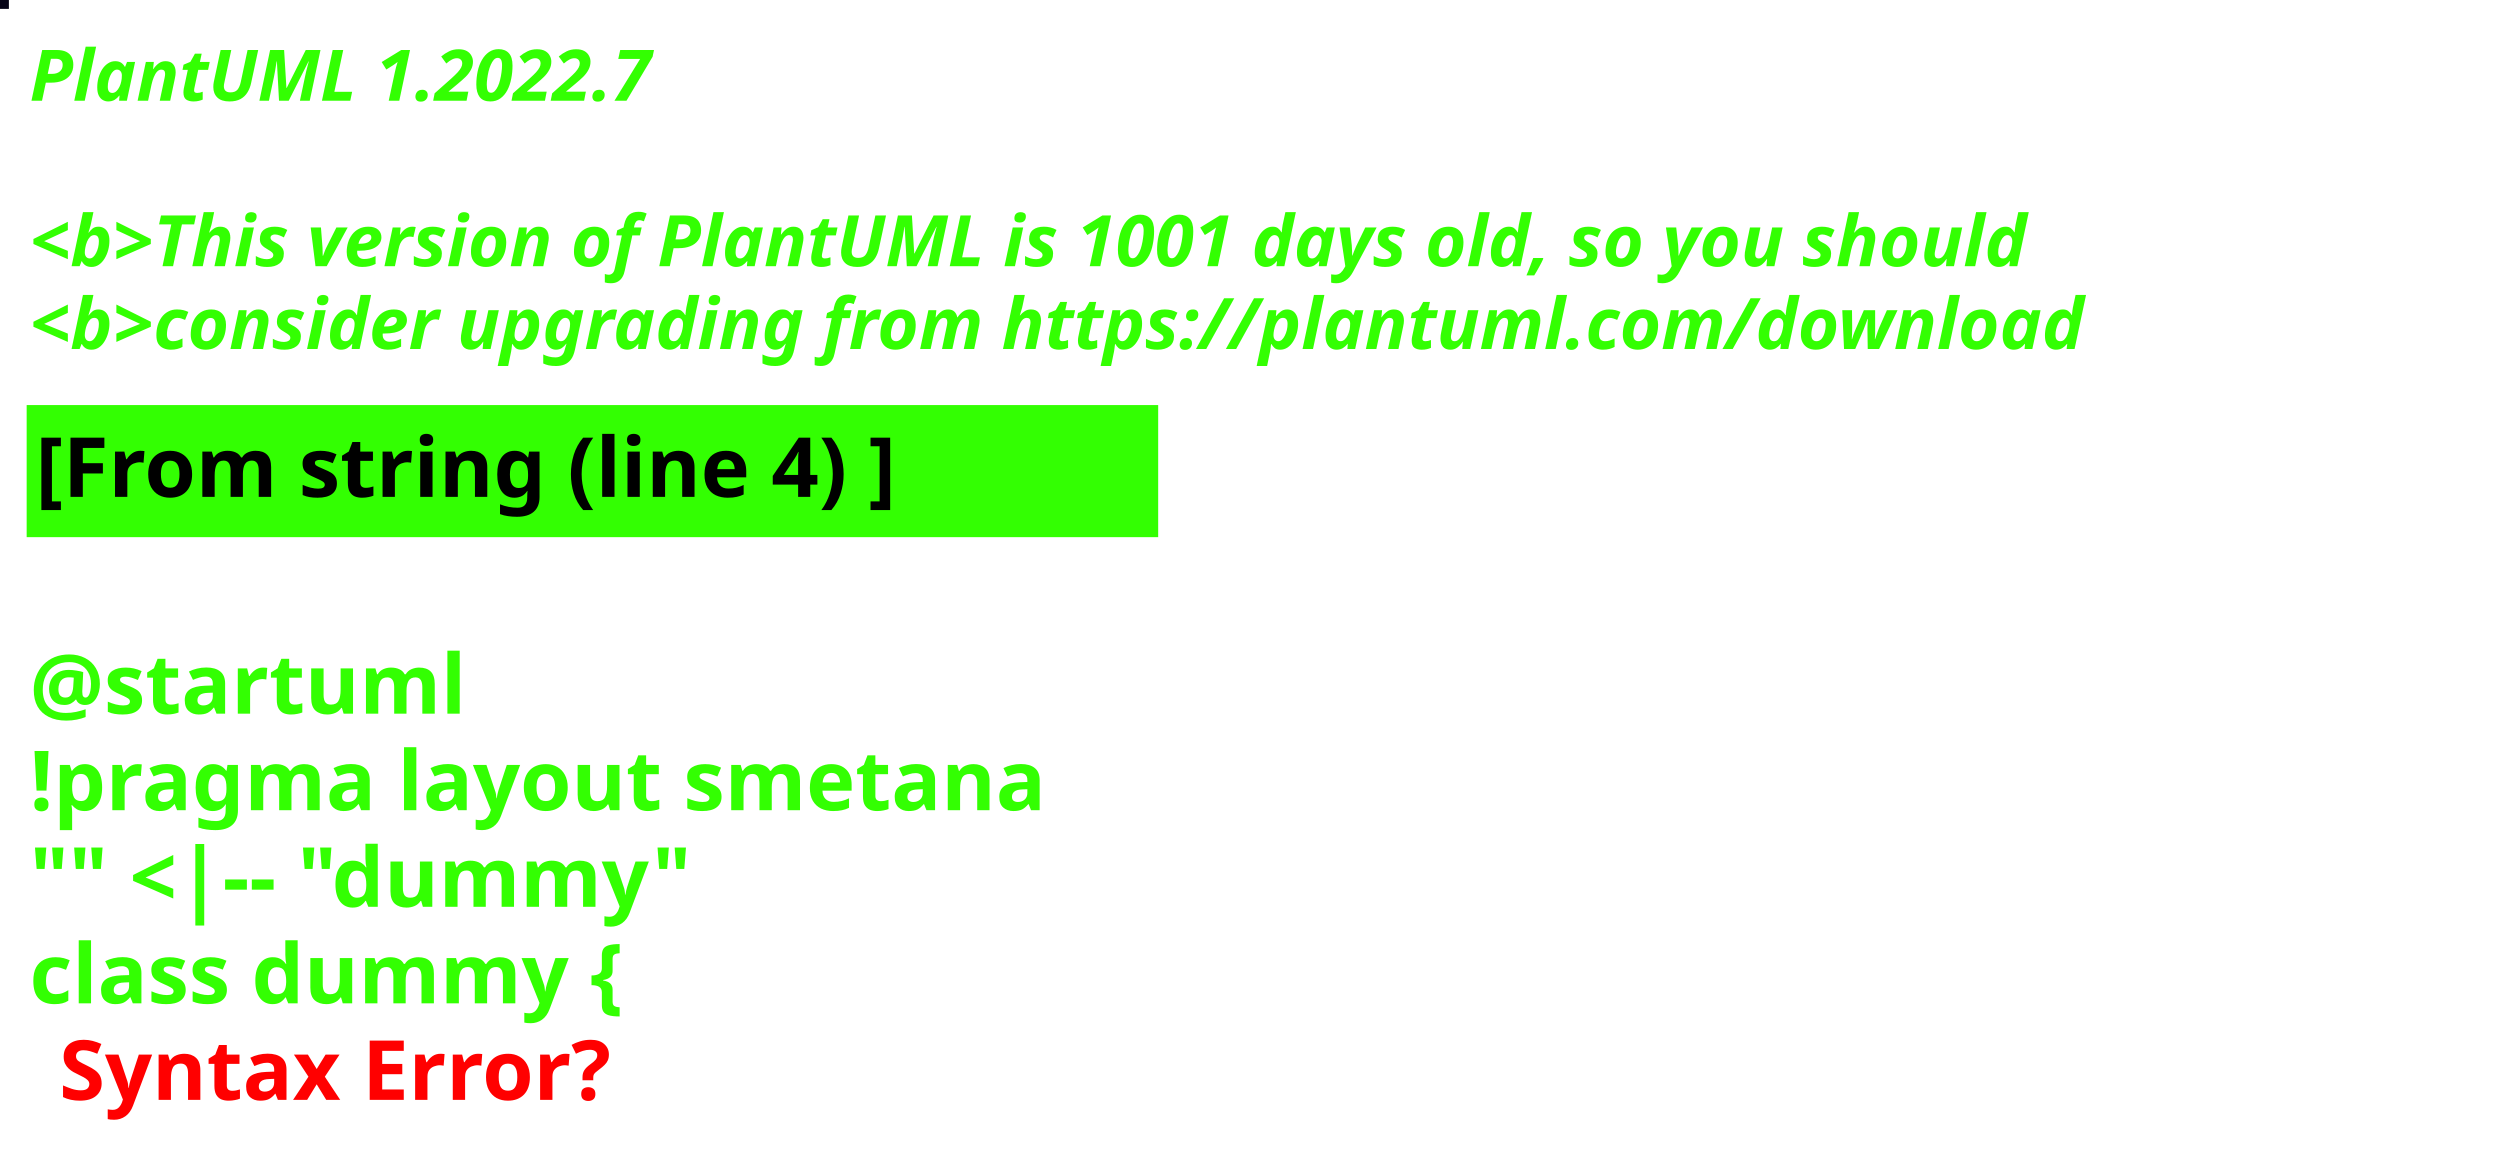
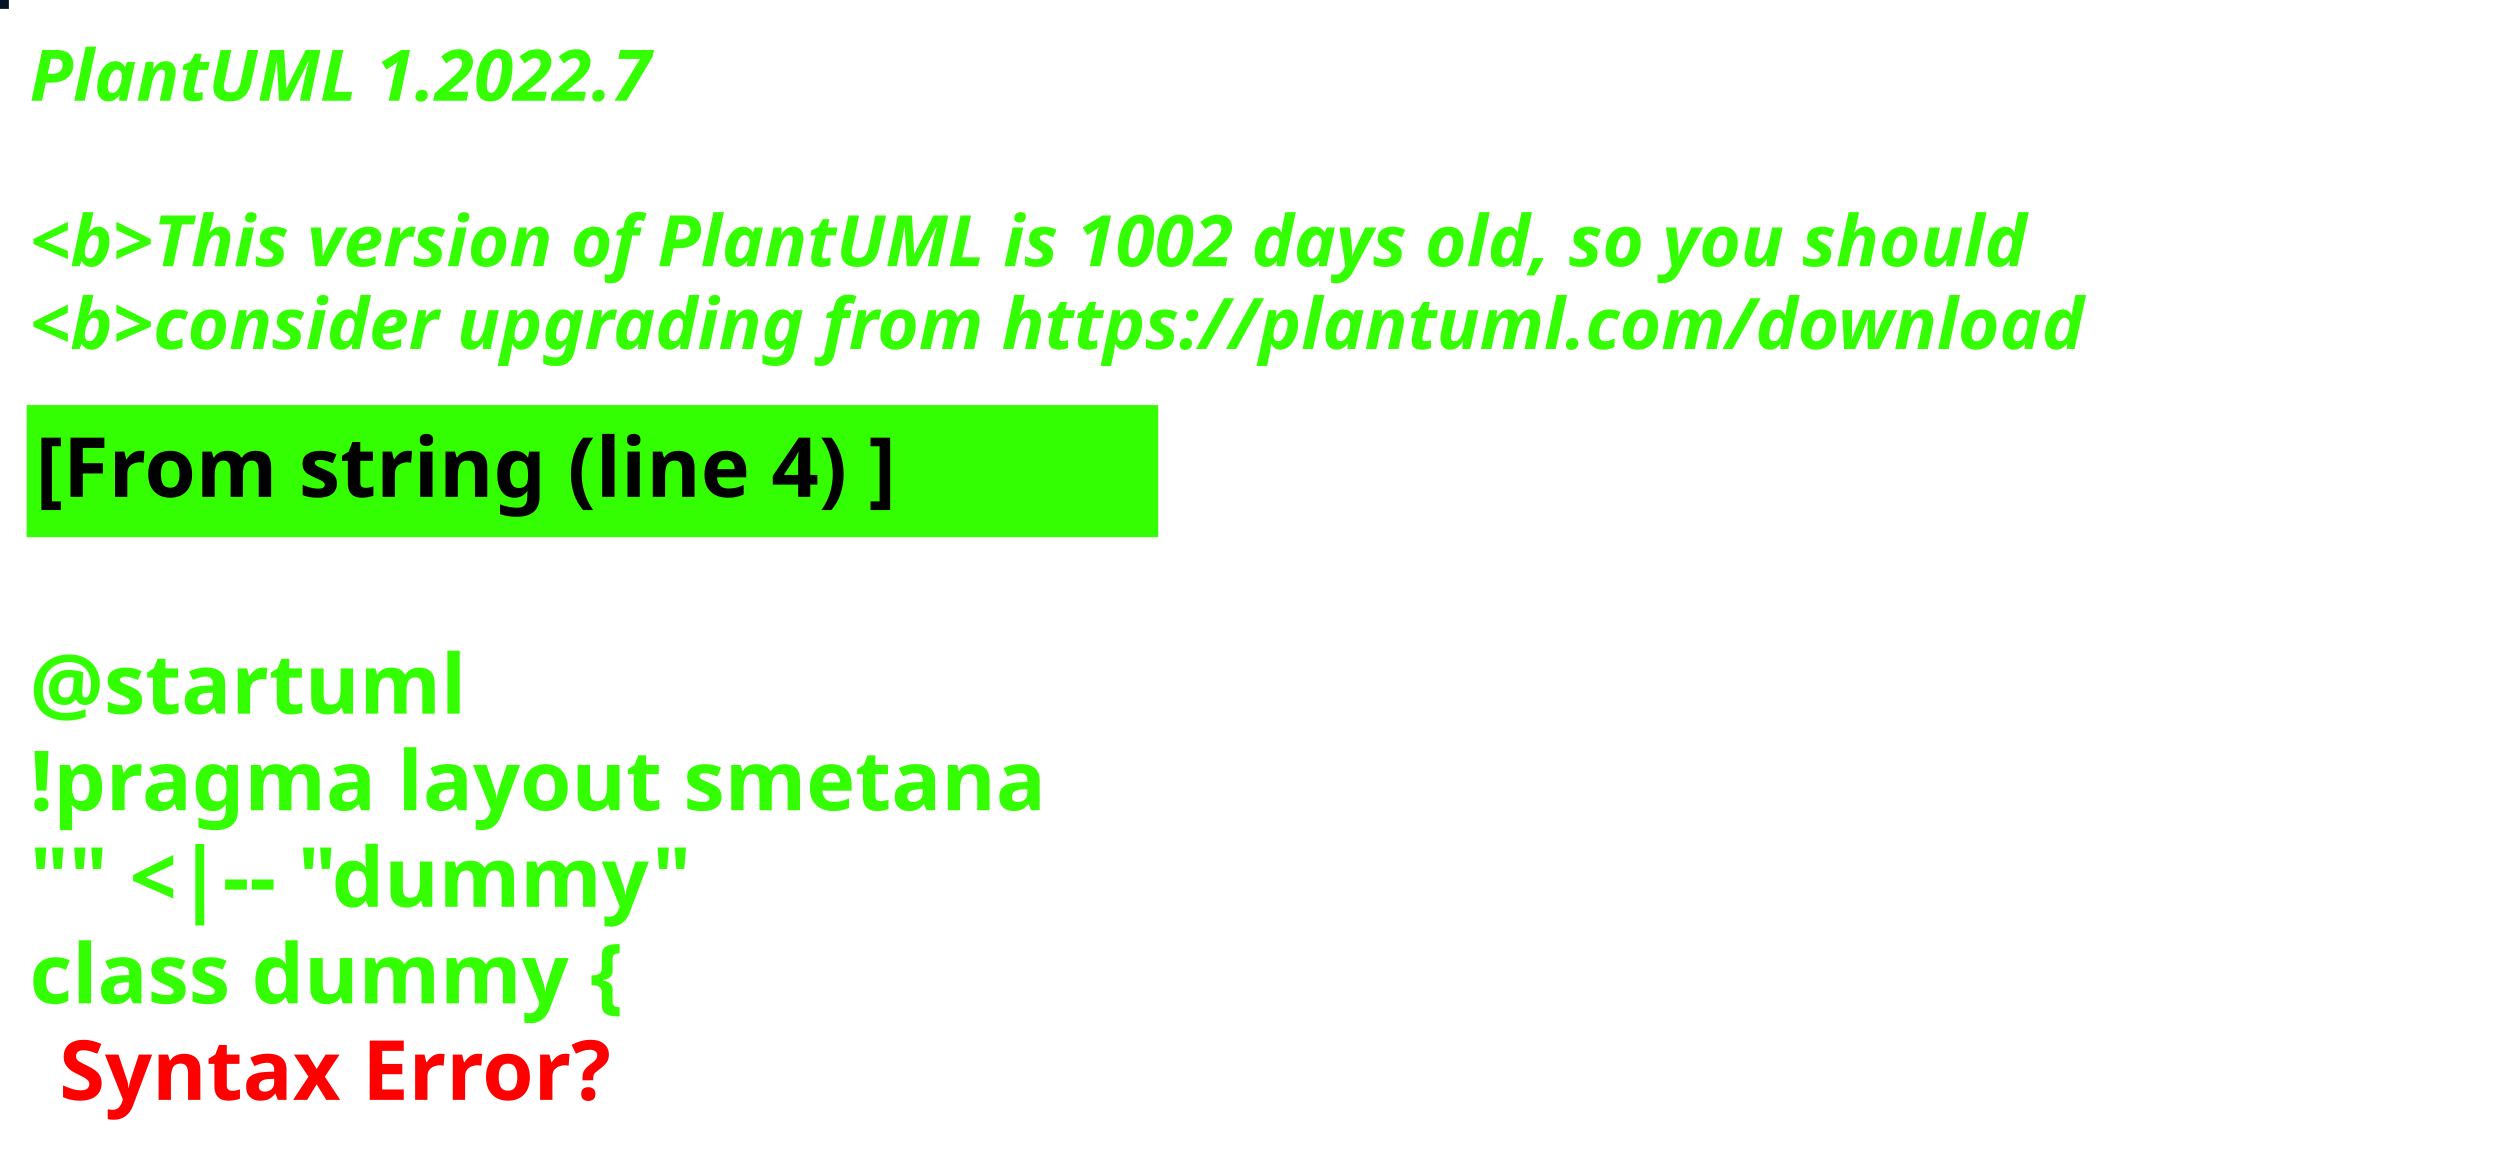
<svg xmlns="http://www.w3.org/2000/svg" contentStyleType="text/css" height="194px" preserveAspectRatio="none" style="width:422px;height:194px;background:#000000;" version="1.1" viewBox="0 0 422 194" width="422px" zoomAndPan="magnify">
  <defs />
  <g>
-     <rect fill="#060417" height="1" style="stroke:#060417;stroke-width:1.0;" width="1" x="0" y="0" />
+     <rect fill="#041425" height="1" style="stroke:#041425;stroke-width:1.0;" width="1" x="0" y="0" />
    <text fill="#33FF02" font-family="sans-serif" font-size="12" font-style="italic" font-weight="bold" lengthAdjust="spacing" textLength="127" x="5" y="17">PlantUML 1.2022.7</text>
    <text fill="#33FF02" font-family="sans-serif" font-size="12" font-style="italic" font-weight="bold" lengthAdjust="spacing" textLength="4" x="5" y="30.969"> </text>
-     <text fill="#33FF02" font-family="sans-serif" font-size="12" font-style="italic" font-weight="bold" lengthAdjust="spacing" textLength="407" x="5" y="44.938">&lt;b&gt;This version of PlantUML is 1001 days old, so you should</text>
+     <text fill="#33FF02" font-family="sans-serif" font-size="12" font-style="italic" font-weight="bold" lengthAdjust="spacing" textLength="407" x="5" y="44.938">&lt;b&gt;This version of PlantUML is 1002 days old, so you should</text>
    <text fill="#33FF02" font-family="sans-serif" font-size="12" font-style="italic" font-weight="bold" lengthAdjust="spacing" textLength="408" x="5" y="58.906">&lt;b&gt;consider upgrading from https://plantuml.com/download</text>
    <rect fill="#33FF02" height="21.297" style="stroke:#33FF02;stroke-width:1.0;" width="190" x="5" y="68.875" />
    <text fill="#000000" font-family="sans-serif" font-size="14" font-weight="bold" lengthAdjust="spacing" textLength="168" x="6" y="83.875">[From string (line 4) ]</text>
    <text fill="#33FF02" font-family="sans-serif" font-size="14" font-weight="bold" lengthAdjust="spacing" textLength="5" x="5" y="104.172"> </text>
    <text fill="#33FF02" font-family="sans-serif" font-size="14" font-weight="bold" lengthAdjust="spacing" textLength="79" x="5" y="120.469">@startuml</text>
    <text fill="#33FF02" font-family="sans-serif" font-size="14" font-weight="bold" lengthAdjust="spacing" textLength="190" x="5" y="136.766">!pragma layout smetana</text>
    <text fill="#33FF02" font-family="sans-serif" font-size="14" font-weight="bold" lengthAdjust="spacing" textLength="124" x="5" y="153.062">"" &lt;|-- "dummy"</text>
    <text fill="#33FF02" font-family="sans-serif" font-size="14" font-weight="bold" lengthAdjust="spacing" text-decoration="wavy underline" textLength="117" x="5" y="169.359">class dummy {</text>
    <text fill="#FF0000" font-family="sans-serif" font-size="14" font-weight="bold" lengthAdjust="spacing" textLength="106" x="10" y="185.656">Syntax Error?</text>
  </g>
</svg>
